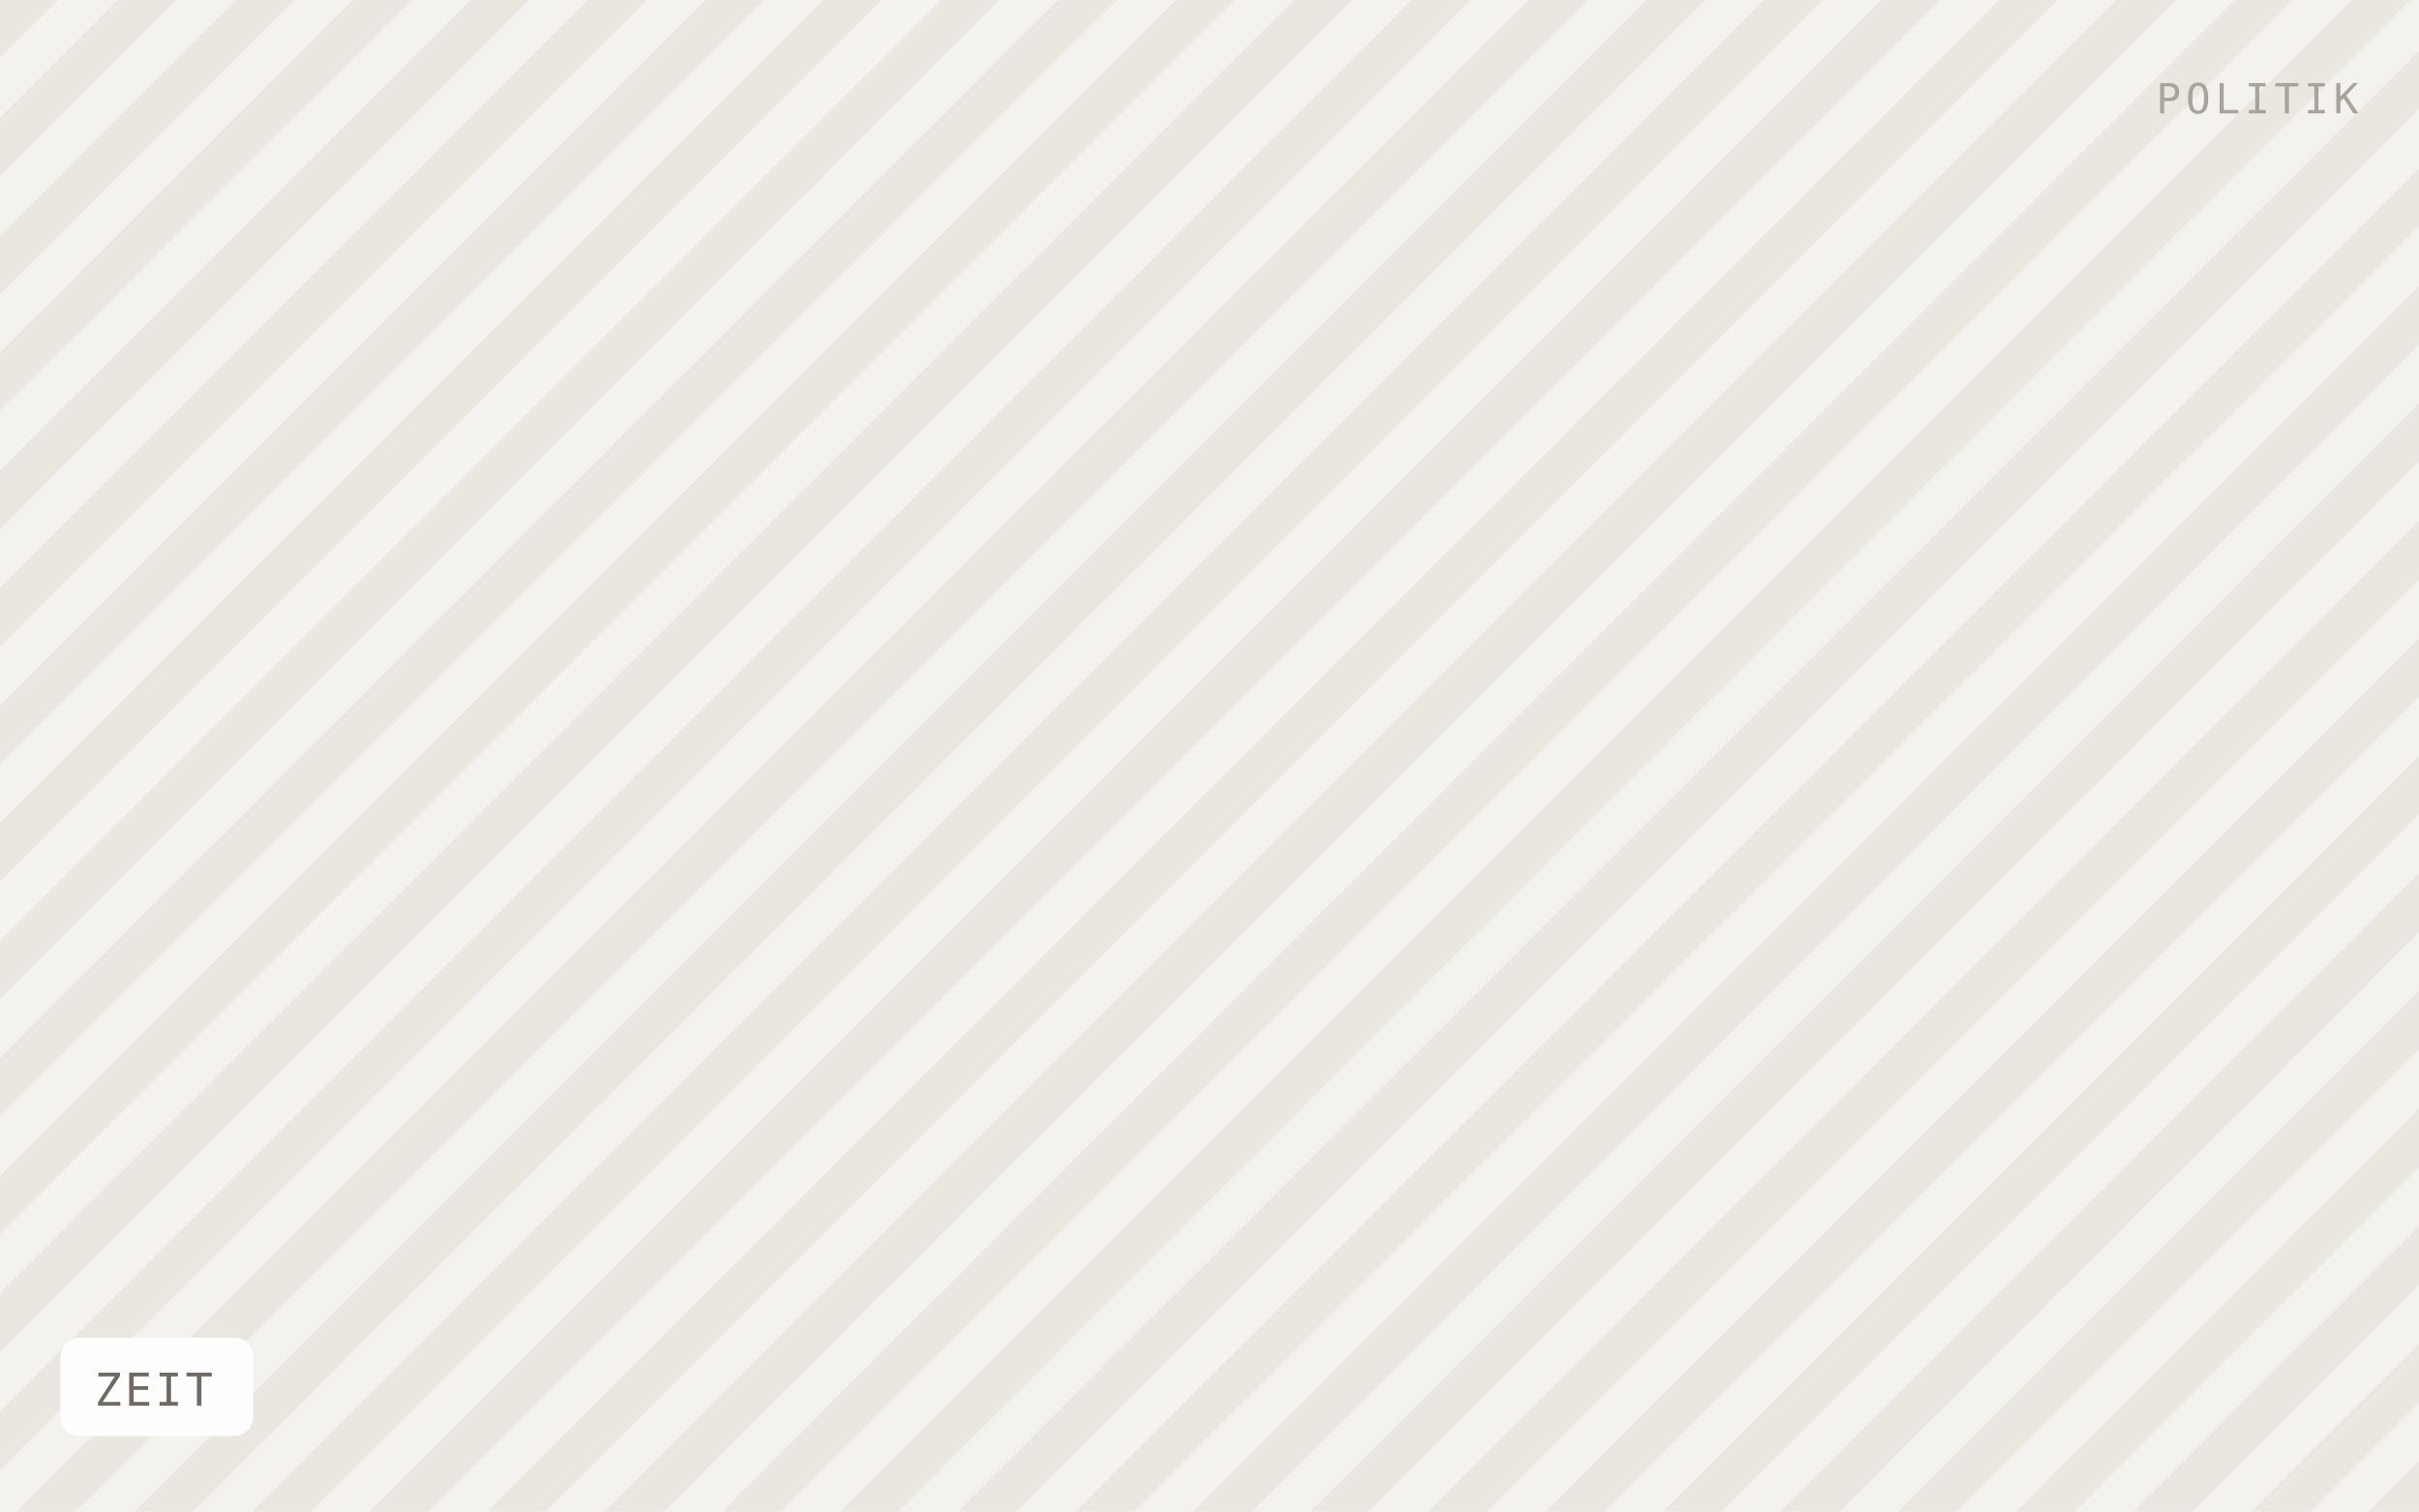
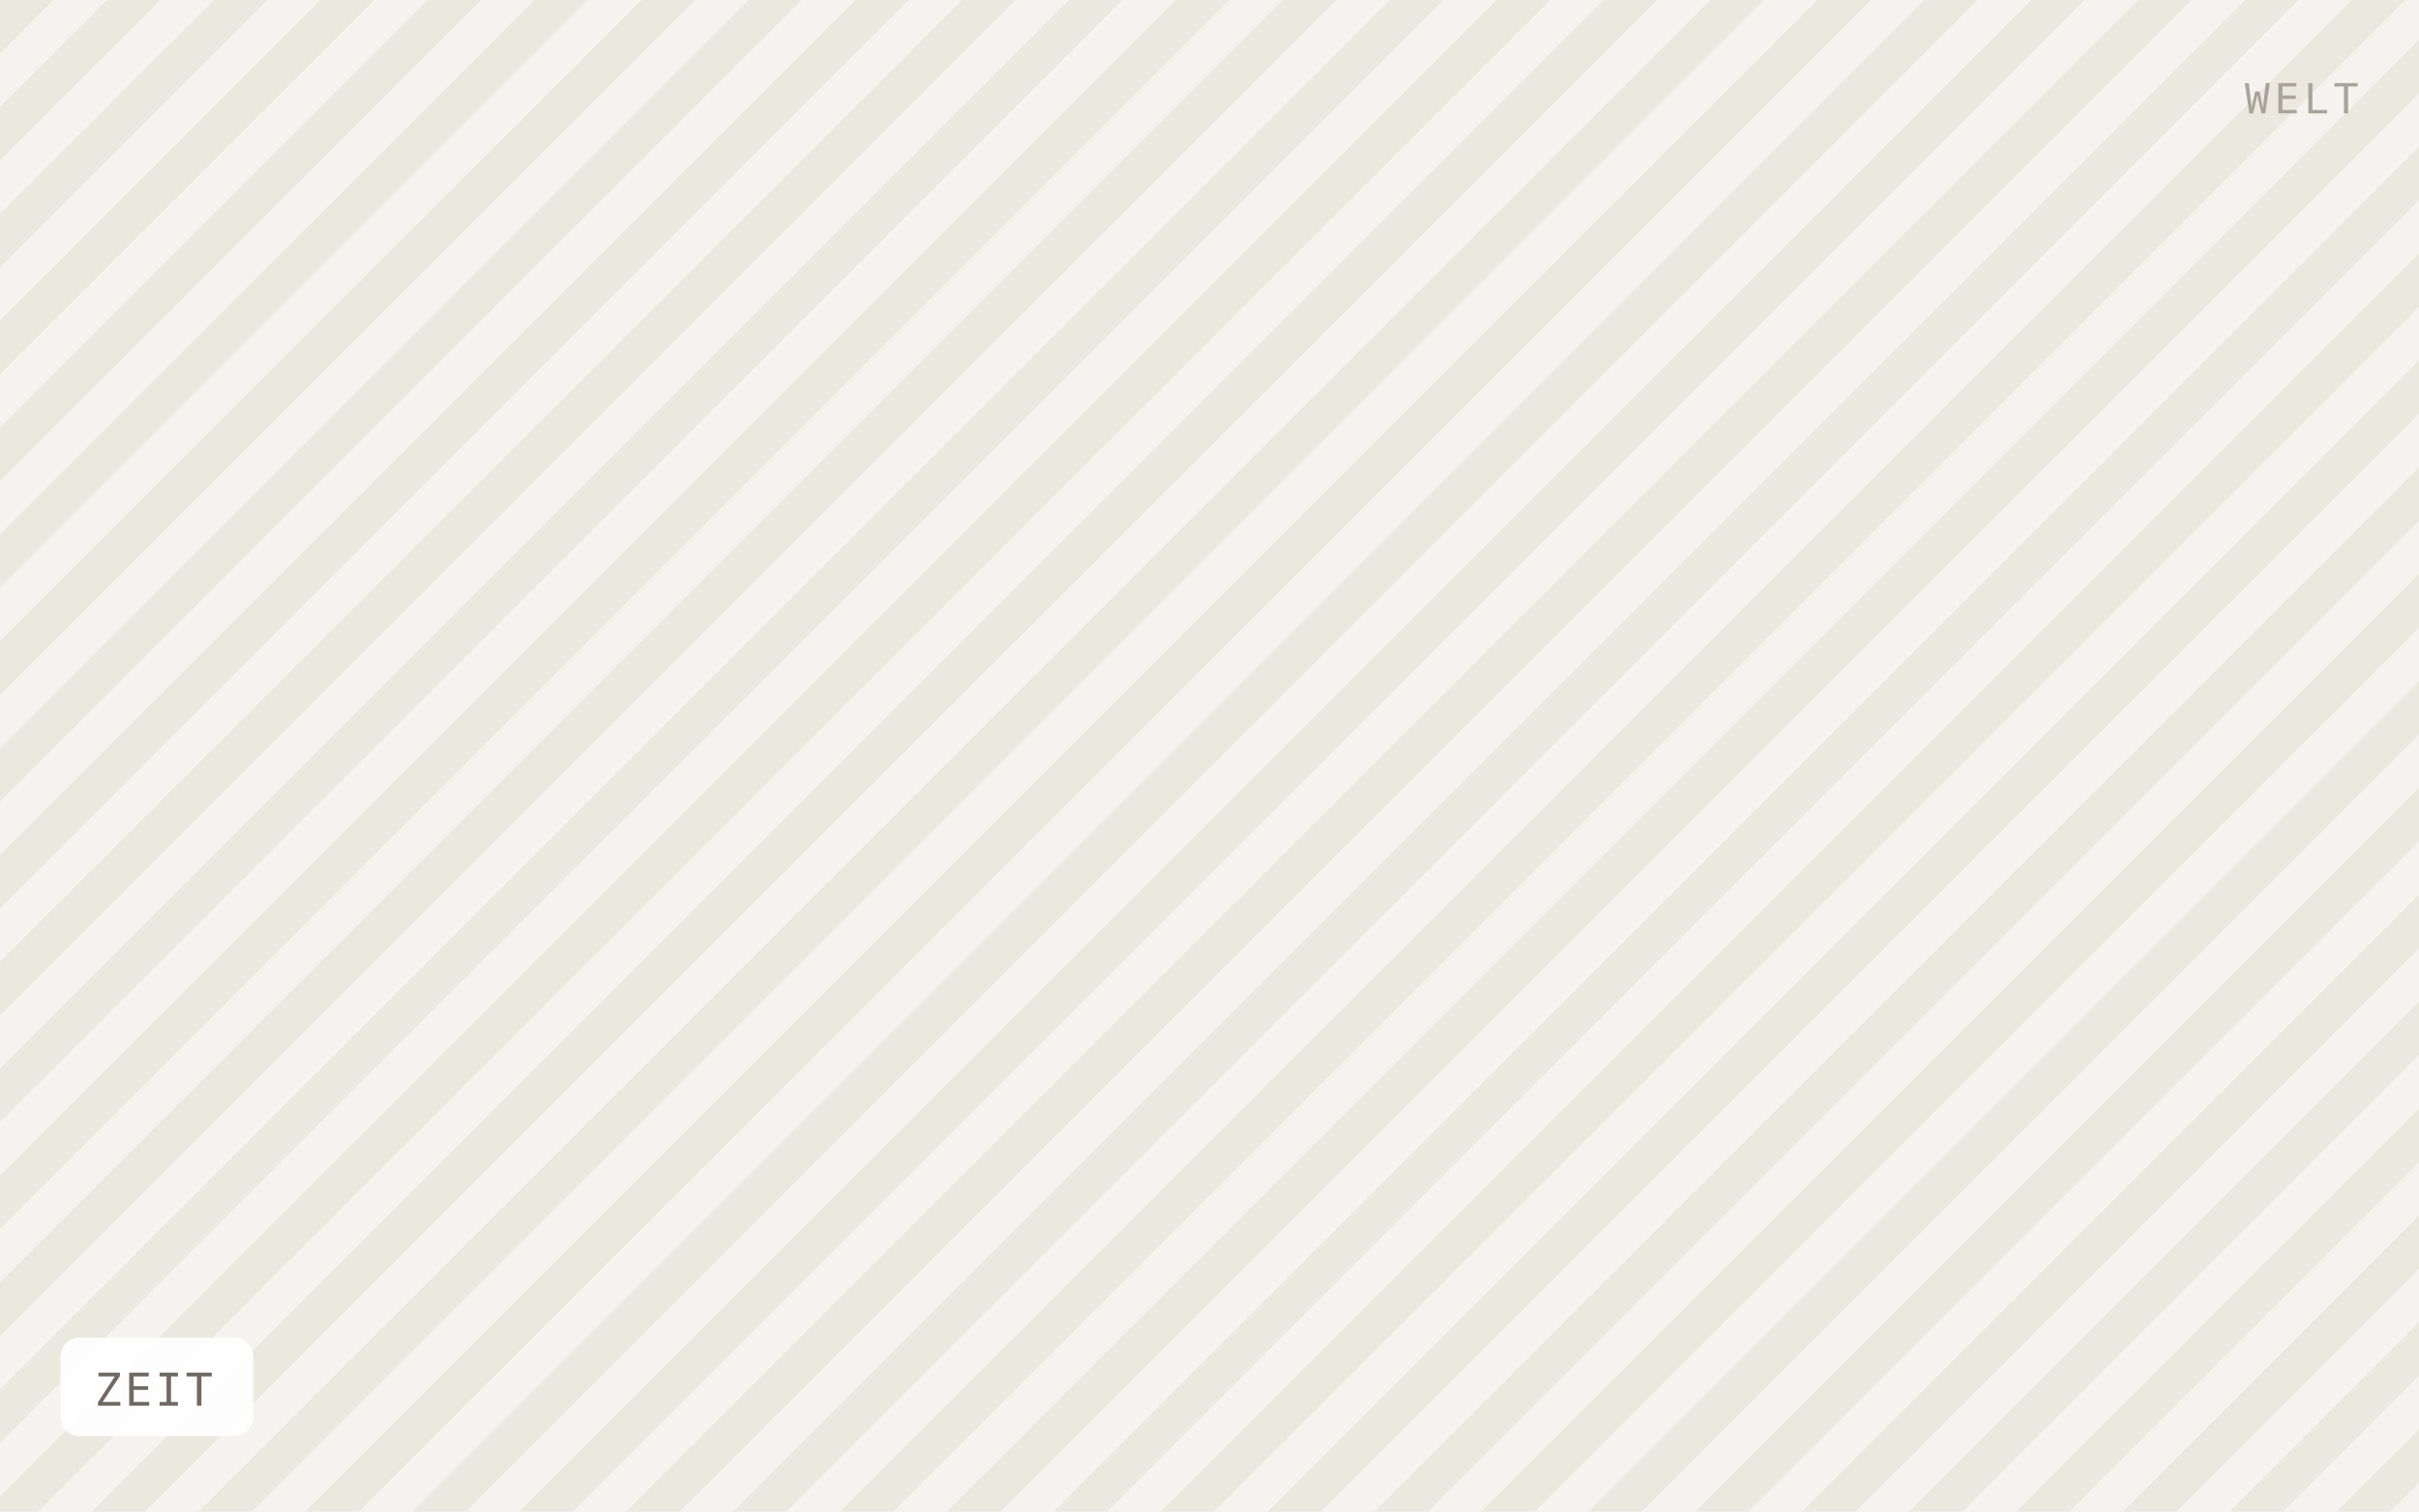
<svg xmlns="http://www.w3.org/2000/svg" viewBox="0 0 640 400" width="640" height="400" role="img" aria-label="ZEIT">
  <defs>
-     <pattern id="h" width="22" height="22" patternTransform="rotate(45)" patternUnits="userSpaceOnUse">
-       <rect width="22" height="22" fill="#f4f2ee" />
-       <rect width="11" height="22" fill="#eae7e1" />
+     <pattern id="h" width="20" height="20" patternTransform="rotate(45)" patternUnits="userSpaceOnUse">
+       <rect width="20" height="20" fill="#f5f3ef" />
+       <rect width="10" height="20" fill="#ebe8e0" />
    </pattern>
  </defs>
  <rect width="640" height="400" fill="url(#h)" />
  <rect x="16" y="354" width="51" height="26" rx="5" fill="#ffffff" fill-opacity="0.92" />
  <text x="25" y="372" font-family="IBM Plex Mono, Menlo, monospace" font-size="12" letter-spacing="0.8" fill="#6f6b64">ZEIT</text>
-   <text x="624" y="30" text-anchor="end" font-family="IBM Plex Mono, Menlo, monospace" font-size="11" letter-spacing="1.2" fill="#a8a49c">POLITIK</text>
+   <text x="624" y="30" text-anchor="end" font-family="IBM Plex Mono, Menlo, monospace" font-size="11" letter-spacing="1.2" fill="#a8a49c">WELT</text>
</svg>
